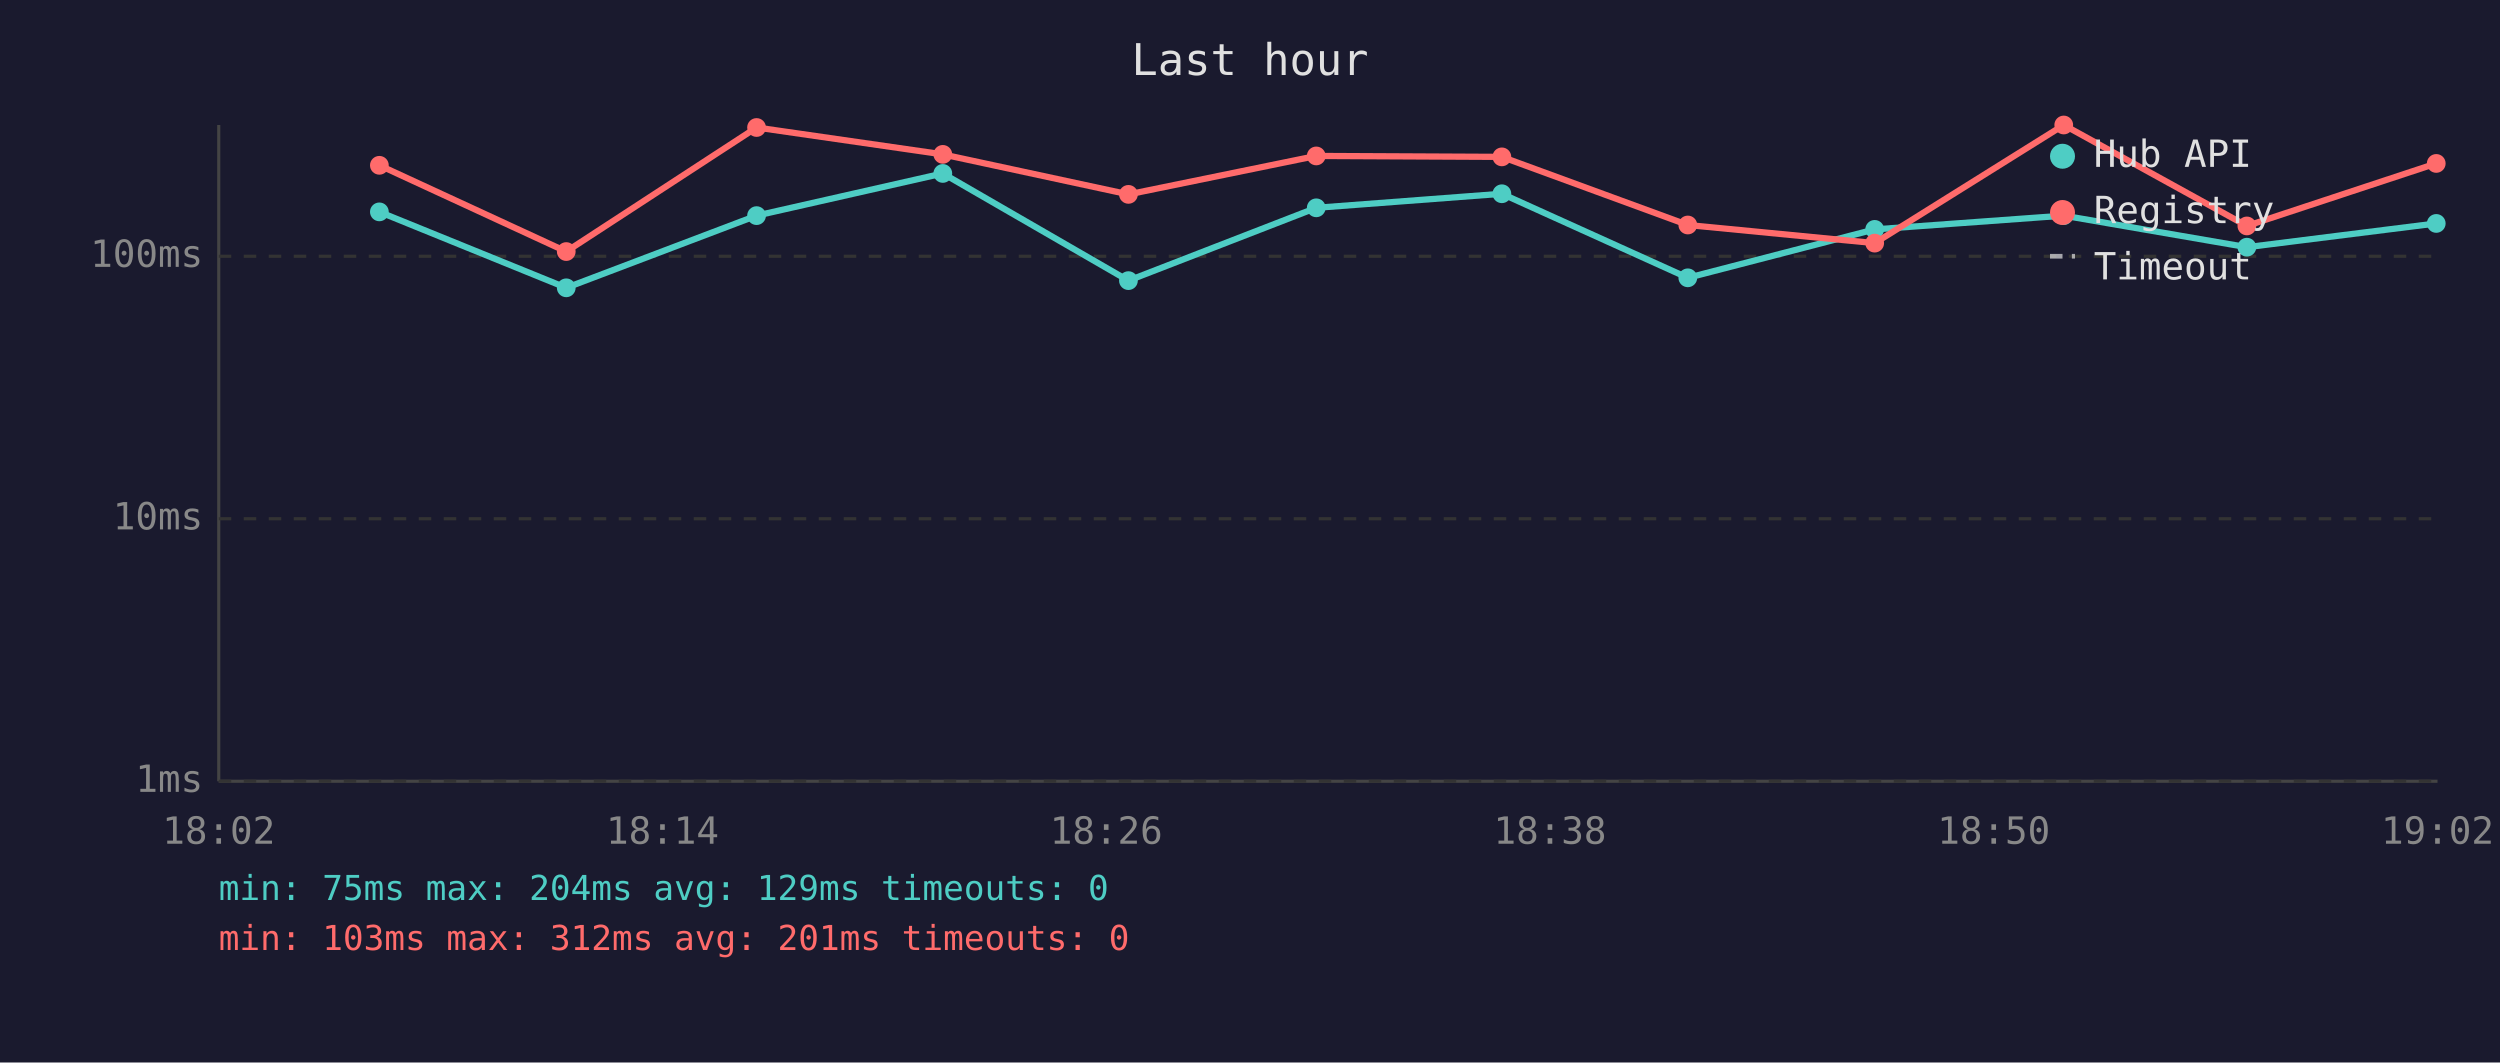
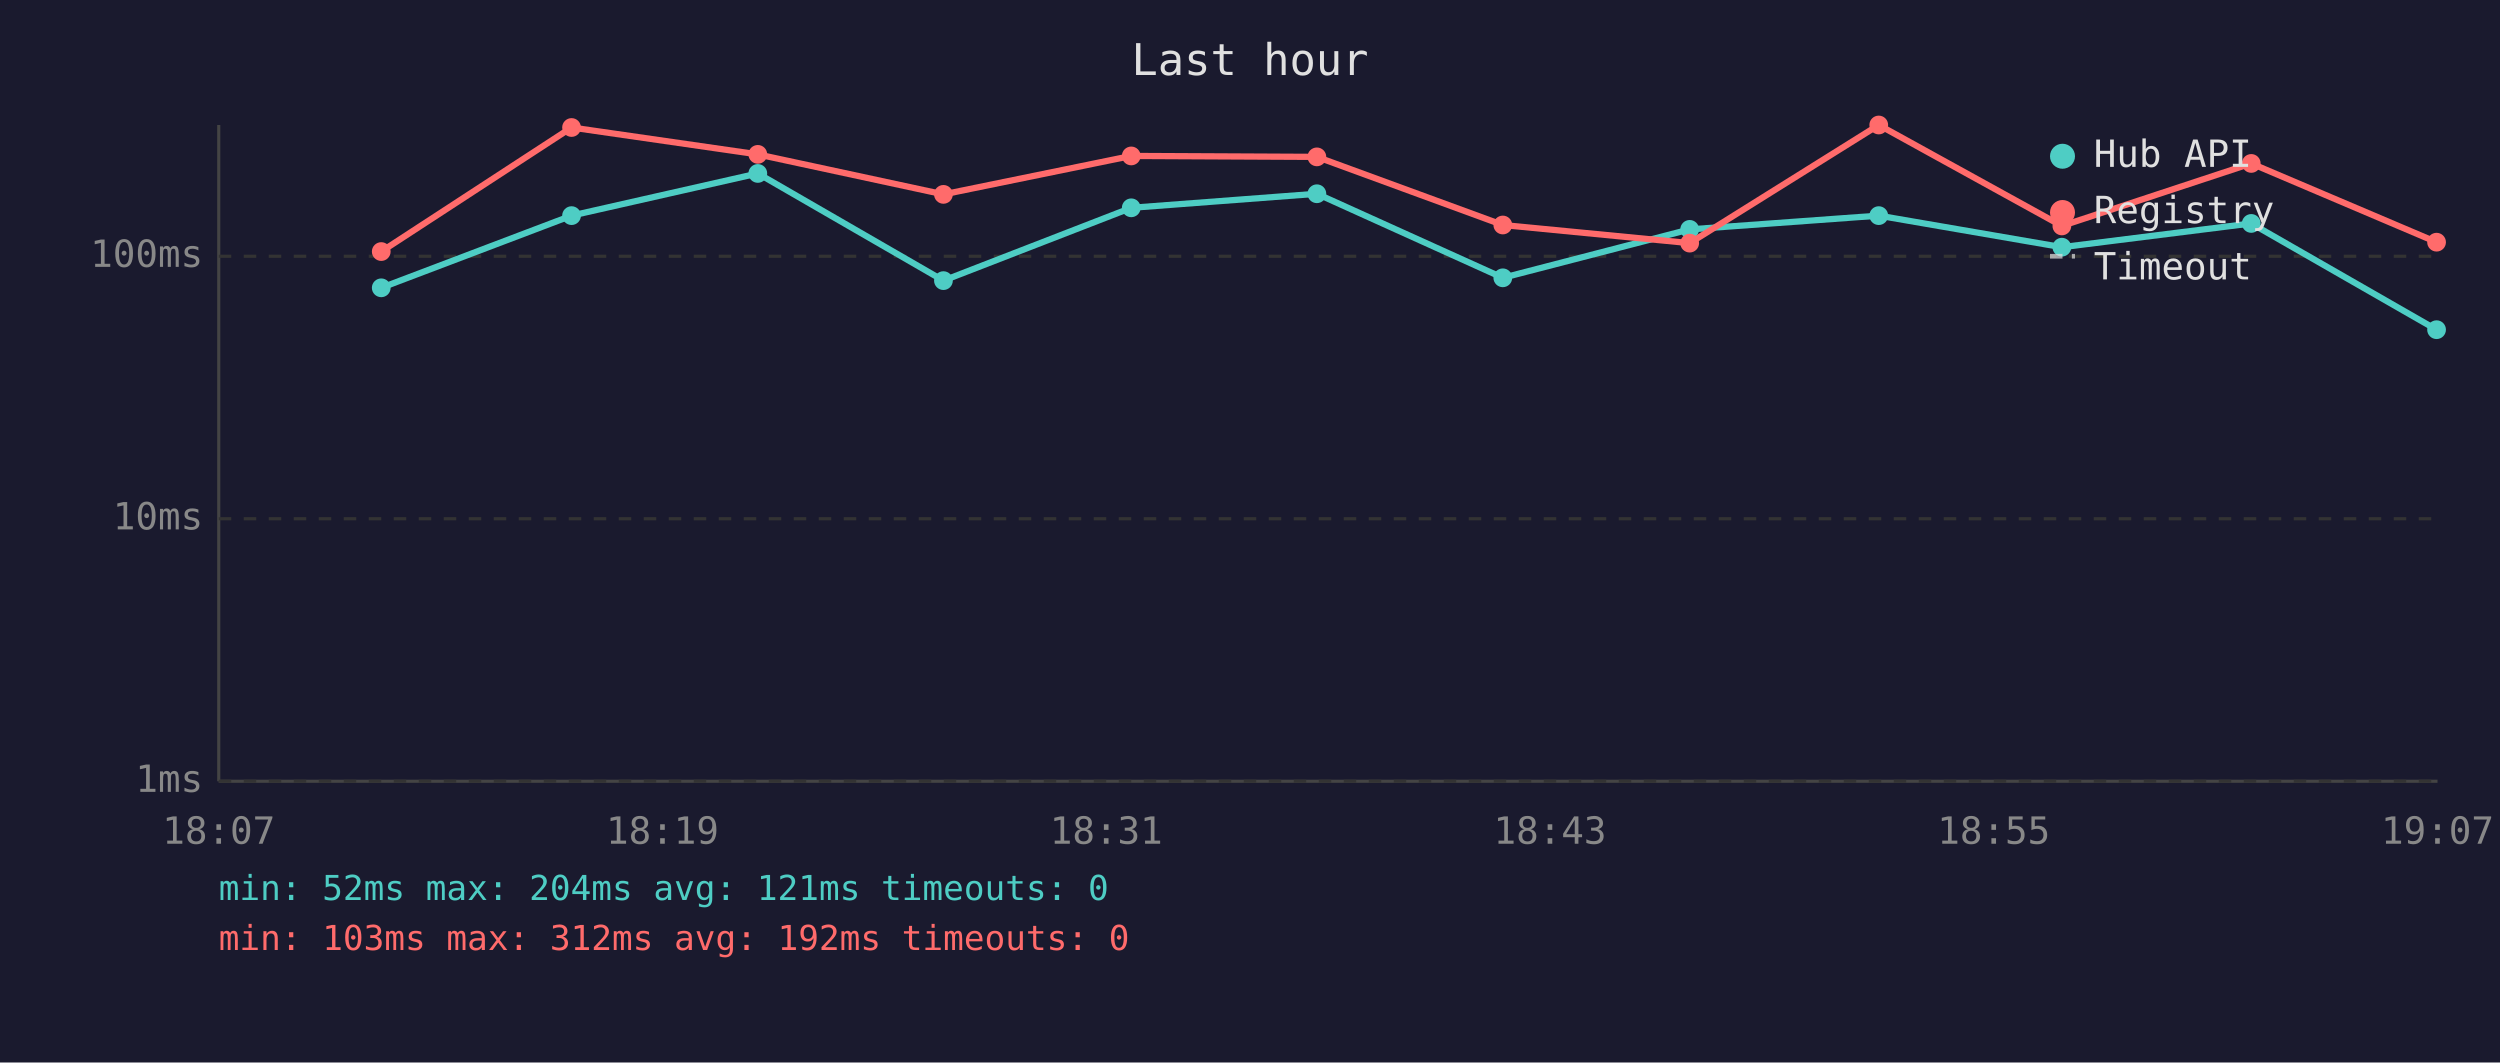
<svg xmlns="http://www.w3.org/2000/svg" viewBox="0 0 800 340" font-family="monospace" font-size="12">
  <rect width="800" height="340" fill="#1a1a2e" />
  <text x="400" y="24" fill="#e0e0e0" font-size="14" text-anchor="middle">Last hour</text>
  <line x1="70" y1="40" x2="70" y2="250" stroke="#444" stroke-width="1" />
  <line x1="70" y1="250" x2="780" y2="250" stroke="#444" stroke-width="1" />
  <line x1="70" y1="250" x2="780" y2="250" stroke="#333" stroke-width="1" stroke-dasharray="4" />
  <text x="65" y="250" fill="#888" text-anchor="end" dominant-baseline="middle">1ms</text>
  <line x1="70" y1="166" x2="780" y2="166" stroke="#333" stroke-width="1" stroke-dasharray="4" />
  <text x="65" y="166" fill="#888" text-anchor="end" dominant-baseline="middle">10ms</text>
  <line x1="70" y1="82" x2="780" y2="82" stroke="#333" stroke-width="1" stroke-dasharray="4" />
  <text x="65" y="82" fill="#888" text-anchor="end" dominant-baseline="middle">100ms</text>
-   <text x="70" y="270" fill="#888" text-anchor="middle">18:02</text>
-   <text x="212" y="270" fill="#888" text-anchor="middle">18:14</text>
-   <text x="354" y="270" fill="#888" text-anchor="middle">18:26</text>
-   <text x="496" y="270" fill="#888" text-anchor="middle">18:38</text>
-   <text x="638" y="270" fill="#888" text-anchor="middle">18:50</text>
-   <text x="780" y="270" fill="#888" text-anchor="middle">19:02</text>
-   <polyline points="121.4,67.8 181.2,92.1 242.1,69.0 301.7,55.5 361.1,89.8 421.2,66.5 480.6,62.0 540.1,88.9 599.9,73.4 660.4,69.0 719.0,79.1 779.6,71.5" fill="none" stroke="#4ecdc4" stroke-width="2" opacity="1" />
-   <circle cx="121.4" cy="67.8" r="3" fill="#4ecdc4" />
-   <circle cx="181.2" cy="92.1" r="3" fill="#4ecdc4" />
-   <circle cx="242.1" cy="69.0" r="3" fill="#4ecdc4" />
-   <circle cx="301.7" cy="55.5" r="3" fill="#4ecdc4" />
-   <circle cx="361.1" cy="89.8" r="3" fill="#4ecdc4" />
-   <circle cx="421.2" cy="66.5" r="3" fill="#4ecdc4" />
-   <circle cx="480.6" cy="62.0" r="3" fill="#4ecdc4" />
-   <circle cx="540.1" cy="88.9" r="3" fill="#4ecdc4" />
-   <circle cx="599.9" cy="73.4" r="3" fill="#4ecdc4" />
-   <circle cx="660.4" cy="69.0" r="3" fill="#4ecdc4" />
-   <circle cx="719.0" cy="79.1" r="3" fill="#4ecdc4" />
-   <circle cx="779.6" cy="71.5" r="3" fill="#4ecdc4" />
-   <polyline points="121.4,52.9 181.2,80.5 242.1,40.8 301.7,49.4 361.1,62.2 421.2,49.9 480.6,50.2 540.1,72.0 599.9,77.8 660.4,40.0 719.0,72.3 779.6,52.3" fill="none" stroke="#ff6b6b" stroke-width="2" opacity="1" />
-   <circle cx="121.4" cy="52.9" r="3" fill="#ff6b6b" />
-   <circle cx="181.2" cy="80.5" r="3" fill="#ff6b6b" />
-   <circle cx="242.1" cy="40.8" r="3" fill="#ff6b6b" />
-   <circle cx="301.7" cy="49.4" r="3" fill="#ff6b6b" />
-   <circle cx="361.1" cy="62.2" r="3" fill="#ff6b6b" />
-   <circle cx="421.2" cy="49.9" r="3" fill="#ff6b6b" />
-   <circle cx="480.6" cy="50.2" r="3" fill="#ff6b6b" />
-   <circle cx="540.1" cy="72.0" r="3" fill="#ff6b6b" />
-   <circle cx="599.9" cy="77.8" r="3" fill="#ff6b6b" />
-   <circle cx="660.4" cy="40.0" r="3" fill="#ff6b6b" />
-   <circle cx="719.0" cy="72.3" r="3" fill="#ff6b6b" />
-   <circle cx="779.6" cy="52.3" r="3" fill="#ff6b6b" />
+   <text x="70" y="270" fill="#888" text-anchor="middle">18:07</text>
+   <text x="212" y="270" fill="#888" text-anchor="middle">18:19</text>
+   <text x="354" y="270" fill="#888" text-anchor="middle">18:31</text>
+   <text x="496" y="270" fill="#888" text-anchor="middle">18:43</text>
+   <text x="638" y="270" fill="#888" text-anchor="middle">18:55</text>
+   <text x="780" y="270" fill="#888" text-anchor="middle">19:07</text>
+   <polyline points="122.0,92.1 182.9,69.0 242.5,55.5 301.9,89.8 362.0,66.5 421.4,62.0 480.9,88.9 540.7,73.4 601.2,69.0 659.8,79.1 720.4,71.5 779.7,105.5" fill="none" stroke="#4ecdc4" stroke-width="2" opacity="1" />
+   <circle cx="122.0" cy="92.1" r="3" fill="#4ecdc4" />
+   <circle cx="182.9" cy="69.0" r="3" fill="#4ecdc4" />
+   <circle cx="242.5" cy="55.5" r="3" fill="#4ecdc4" />
+   <circle cx="301.9" cy="89.8" r="3" fill="#4ecdc4" />
+   <circle cx="362.0" cy="66.5" r="3" fill="#4ecdc4" />
+   <circle cx="421.4" cy="62.0" r="3" fill="#4ecdc4" />
+   <circle cx="480.9" cy="88.9" r="3" fill="#4ecdc4" />
+   <circle cx="540.7" cy="73.4" r="3" fill="#4ecdc4" />
+   <circle cx="601.2" cy="69.0" r="3" fill="#4ecdc4" />
+   <circle cx="659.8" cy="79.1" r="3" fill="#4ecdc4" />
+   <circle cx="720.4" cy="71.5" r="3" fill="#4ecdc4" />
+   <circle cx="779.7" cy="105.5" r="3" fill="#4ecdc4" />
+   <polyline points="122.0,80.5 182.9,40.8 242.5,49.4 301.9,62.2 362.0,49.9 421.4,50.2 480.9,72.0 540.7,77.8 601.2,40.0 659.8,72.3 720.4,52.3 779.7,77.5" fill="none" stroke="#ff6b6b" stroke-width="2" opacity="1" />
+   <circle cx="122.0" cy="80.5" r="3" fill="#ff6b6b" />
+   <circle cx="182.9" cy="40.8" r="3" fill="#ff6b6b" />
+   <circle cx="242.5" cy="49.4" r="3" fill="#ff6b6b" />
+   <circle cx="301.9" cy="62.2" r="3" fill="#ff6b6b" />
+   <circle cx="362.0" cy="49.9" r="3" fill="#ff6b6b" />
+   <circle cx="421.4" cy="50.2" r="3" fill="#ff6b6b" />
+   <circle cx="480.9" cy="72.0" r="3" fill="#ff6b6b" />
+   <circle cx="540.7" cy="77.8" r="3" fill="#ff6b6b" />
+   <circle cx="601.2" cy="40.0" r="3" fill="#ff6b6b" />
+   <circle cx="659.8" cy="72.3" r="3" fill="#ff6b6b" />
+   <circle cx="720.4" cy="52.3" r="3" fill="#ff6b6b" />
+   <circle cx="779.7" cy="77.5" r="3" fill="#ff6b6b" />
  <circle cx="660" cy="50" r="4" fill="#4ecdc4" />
  <text x="670" y="50" fill="#e0e0e0" dominant-baseline="middle">Hub API</text>
  <circle cx="660" cy="68" r="4" fill="#ff6b6b" />
  <text x="670" y="68" fill="#e0e0e0" dominant-baseline="middle">Registry</text>
  <line x1="656" y1="82" x2="664" y2="82" stroke="#e0e0e0" stroke-width="1.5" stroke-dasharray="4,3" opacity="0.7" />
  <text x="670" y="86" fill="#e0e0e0" dominant-baseline="middle">Timeout</text>
-   <text x="70" y="288" fill="#4ecdc4" font-size="11">min: 75ms  max: 204ms  avg: 129ms  timeouts: 0</text>
-   <text x="70" y="304" fill="#ff6b6b" font-size="11">min: 103ms  max: 312ms  avg: 201ms  timeouts: 0</text>
+   <text x="70" y="288" fill="#4ecdc4" font-size="11">min: 52ms  max: 204ms  avg: 121ms  timeouts: 0</text>
+   <text x="70" y="304" fill="#ff6b6b" font-size="11">min: 103ms  max: 312ms  avg: 192ms  timeouts: 0</text>
</svg>
